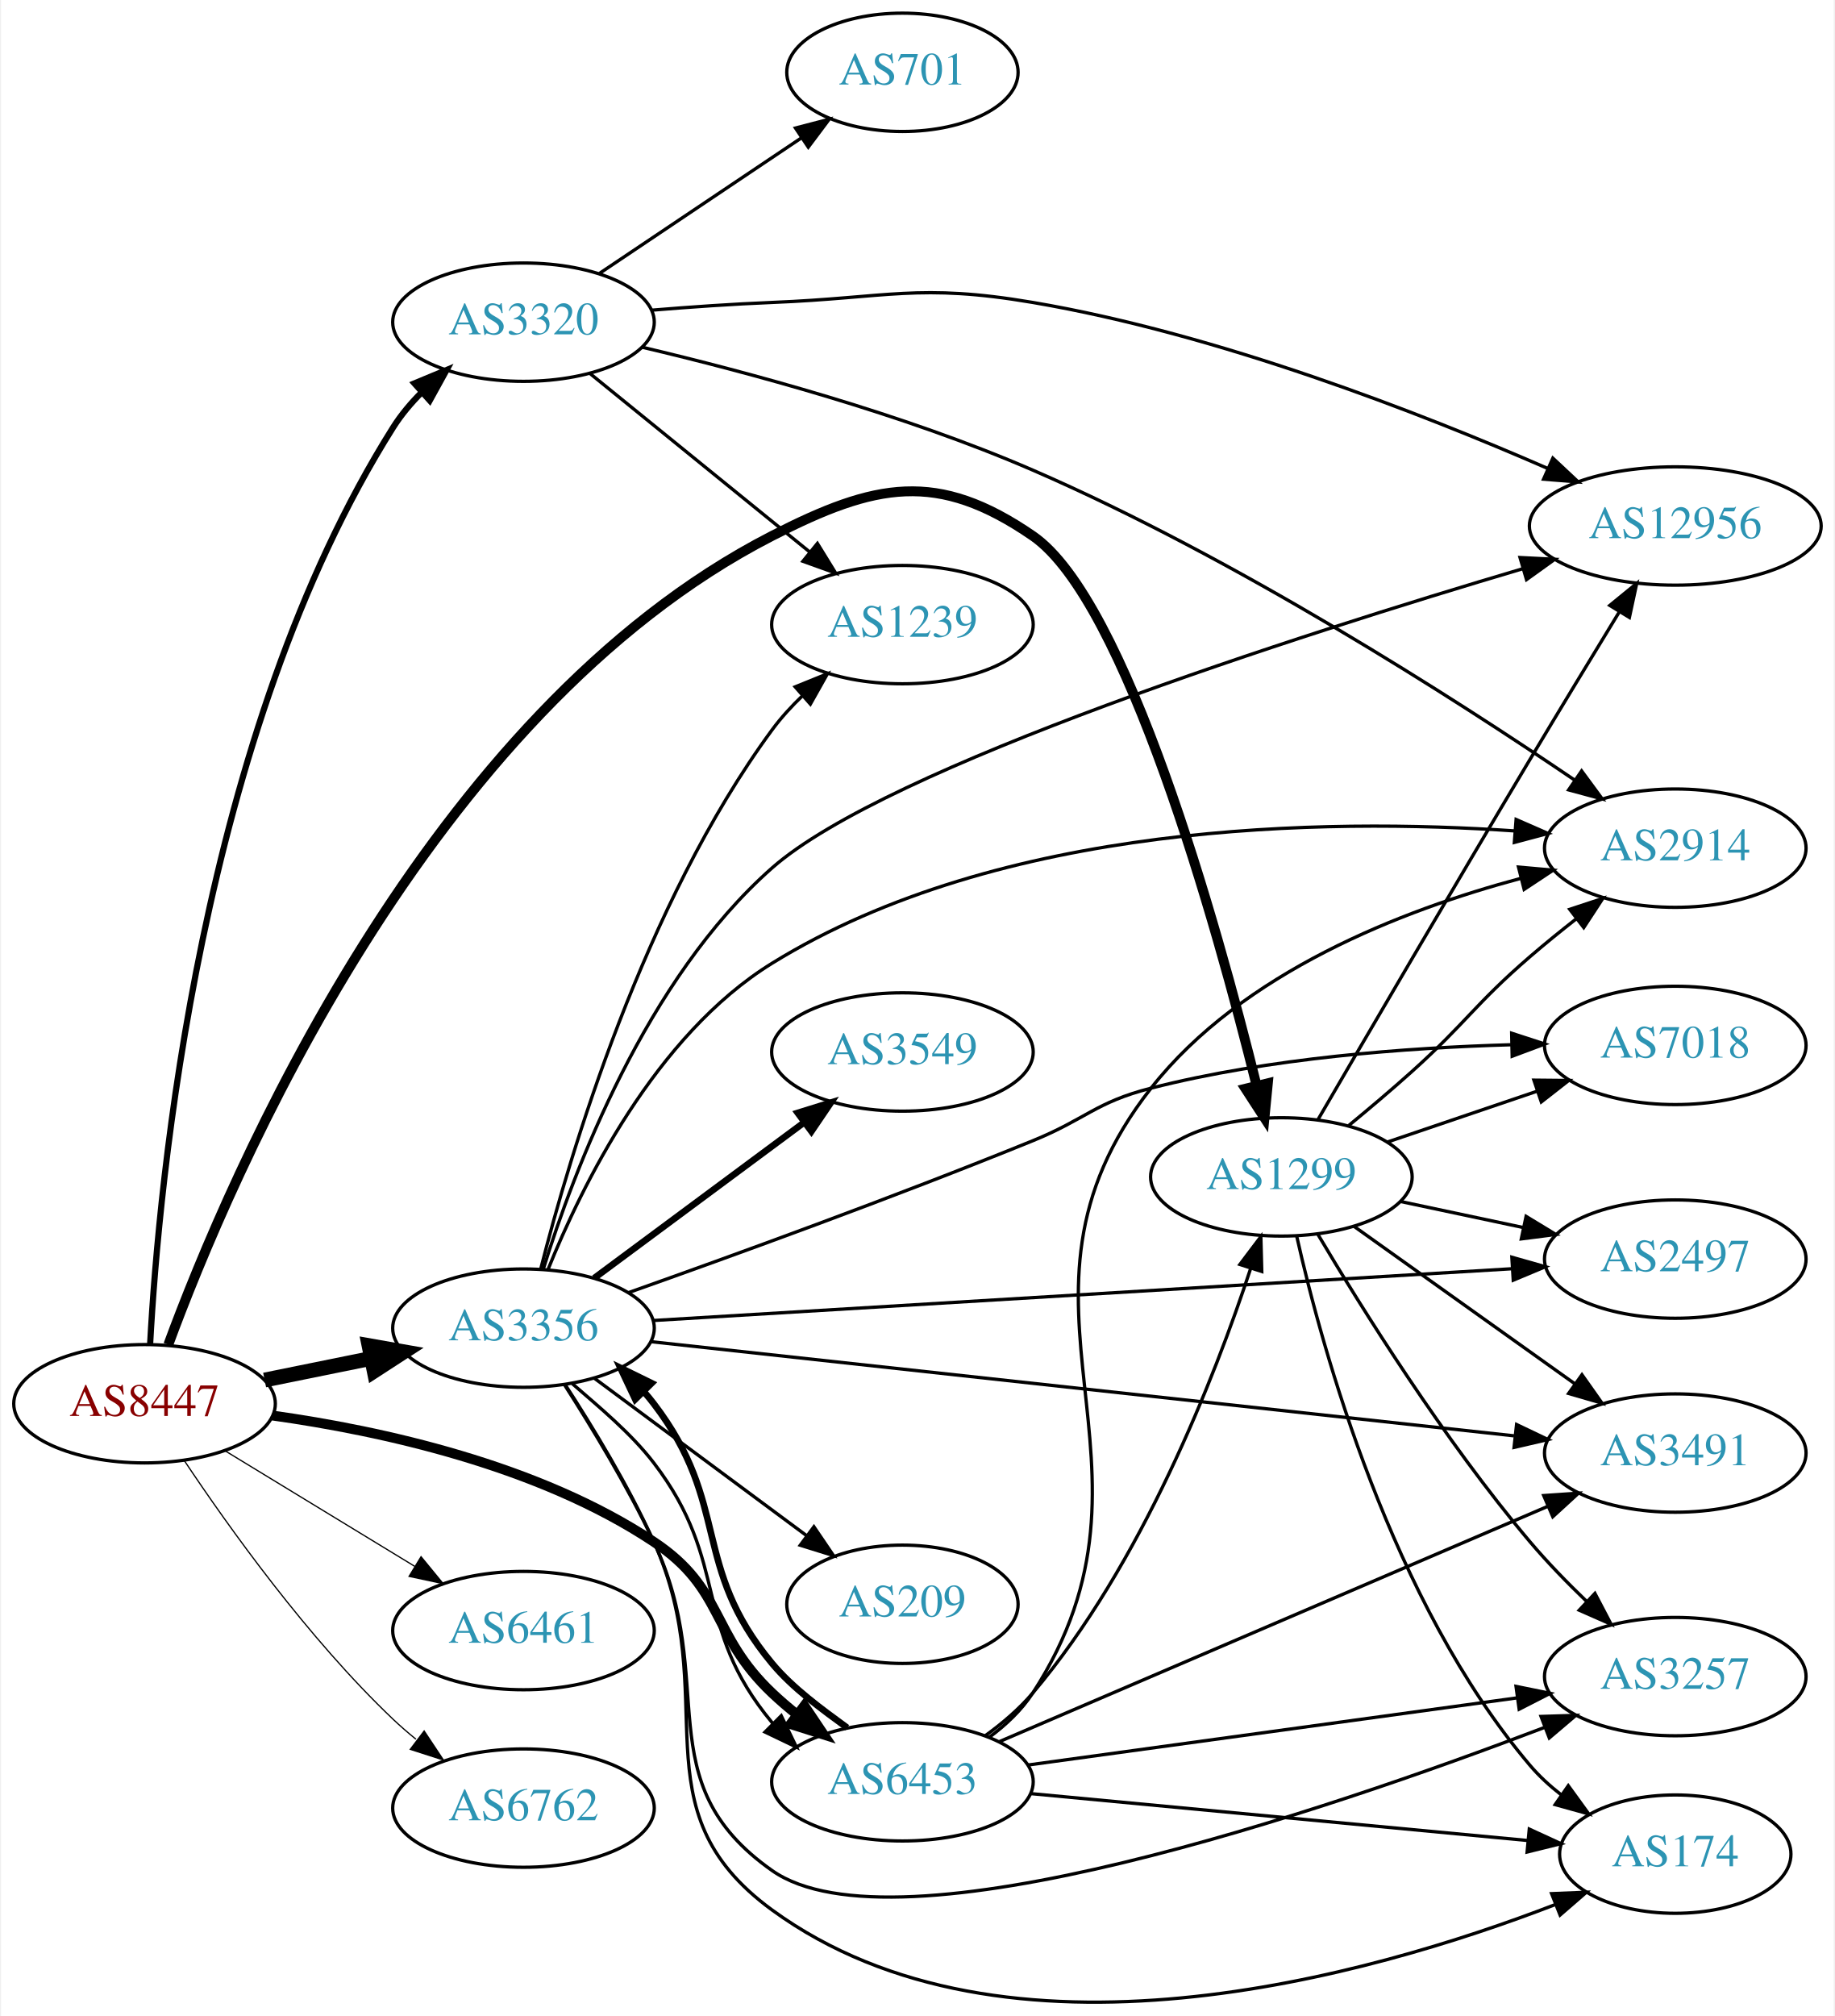
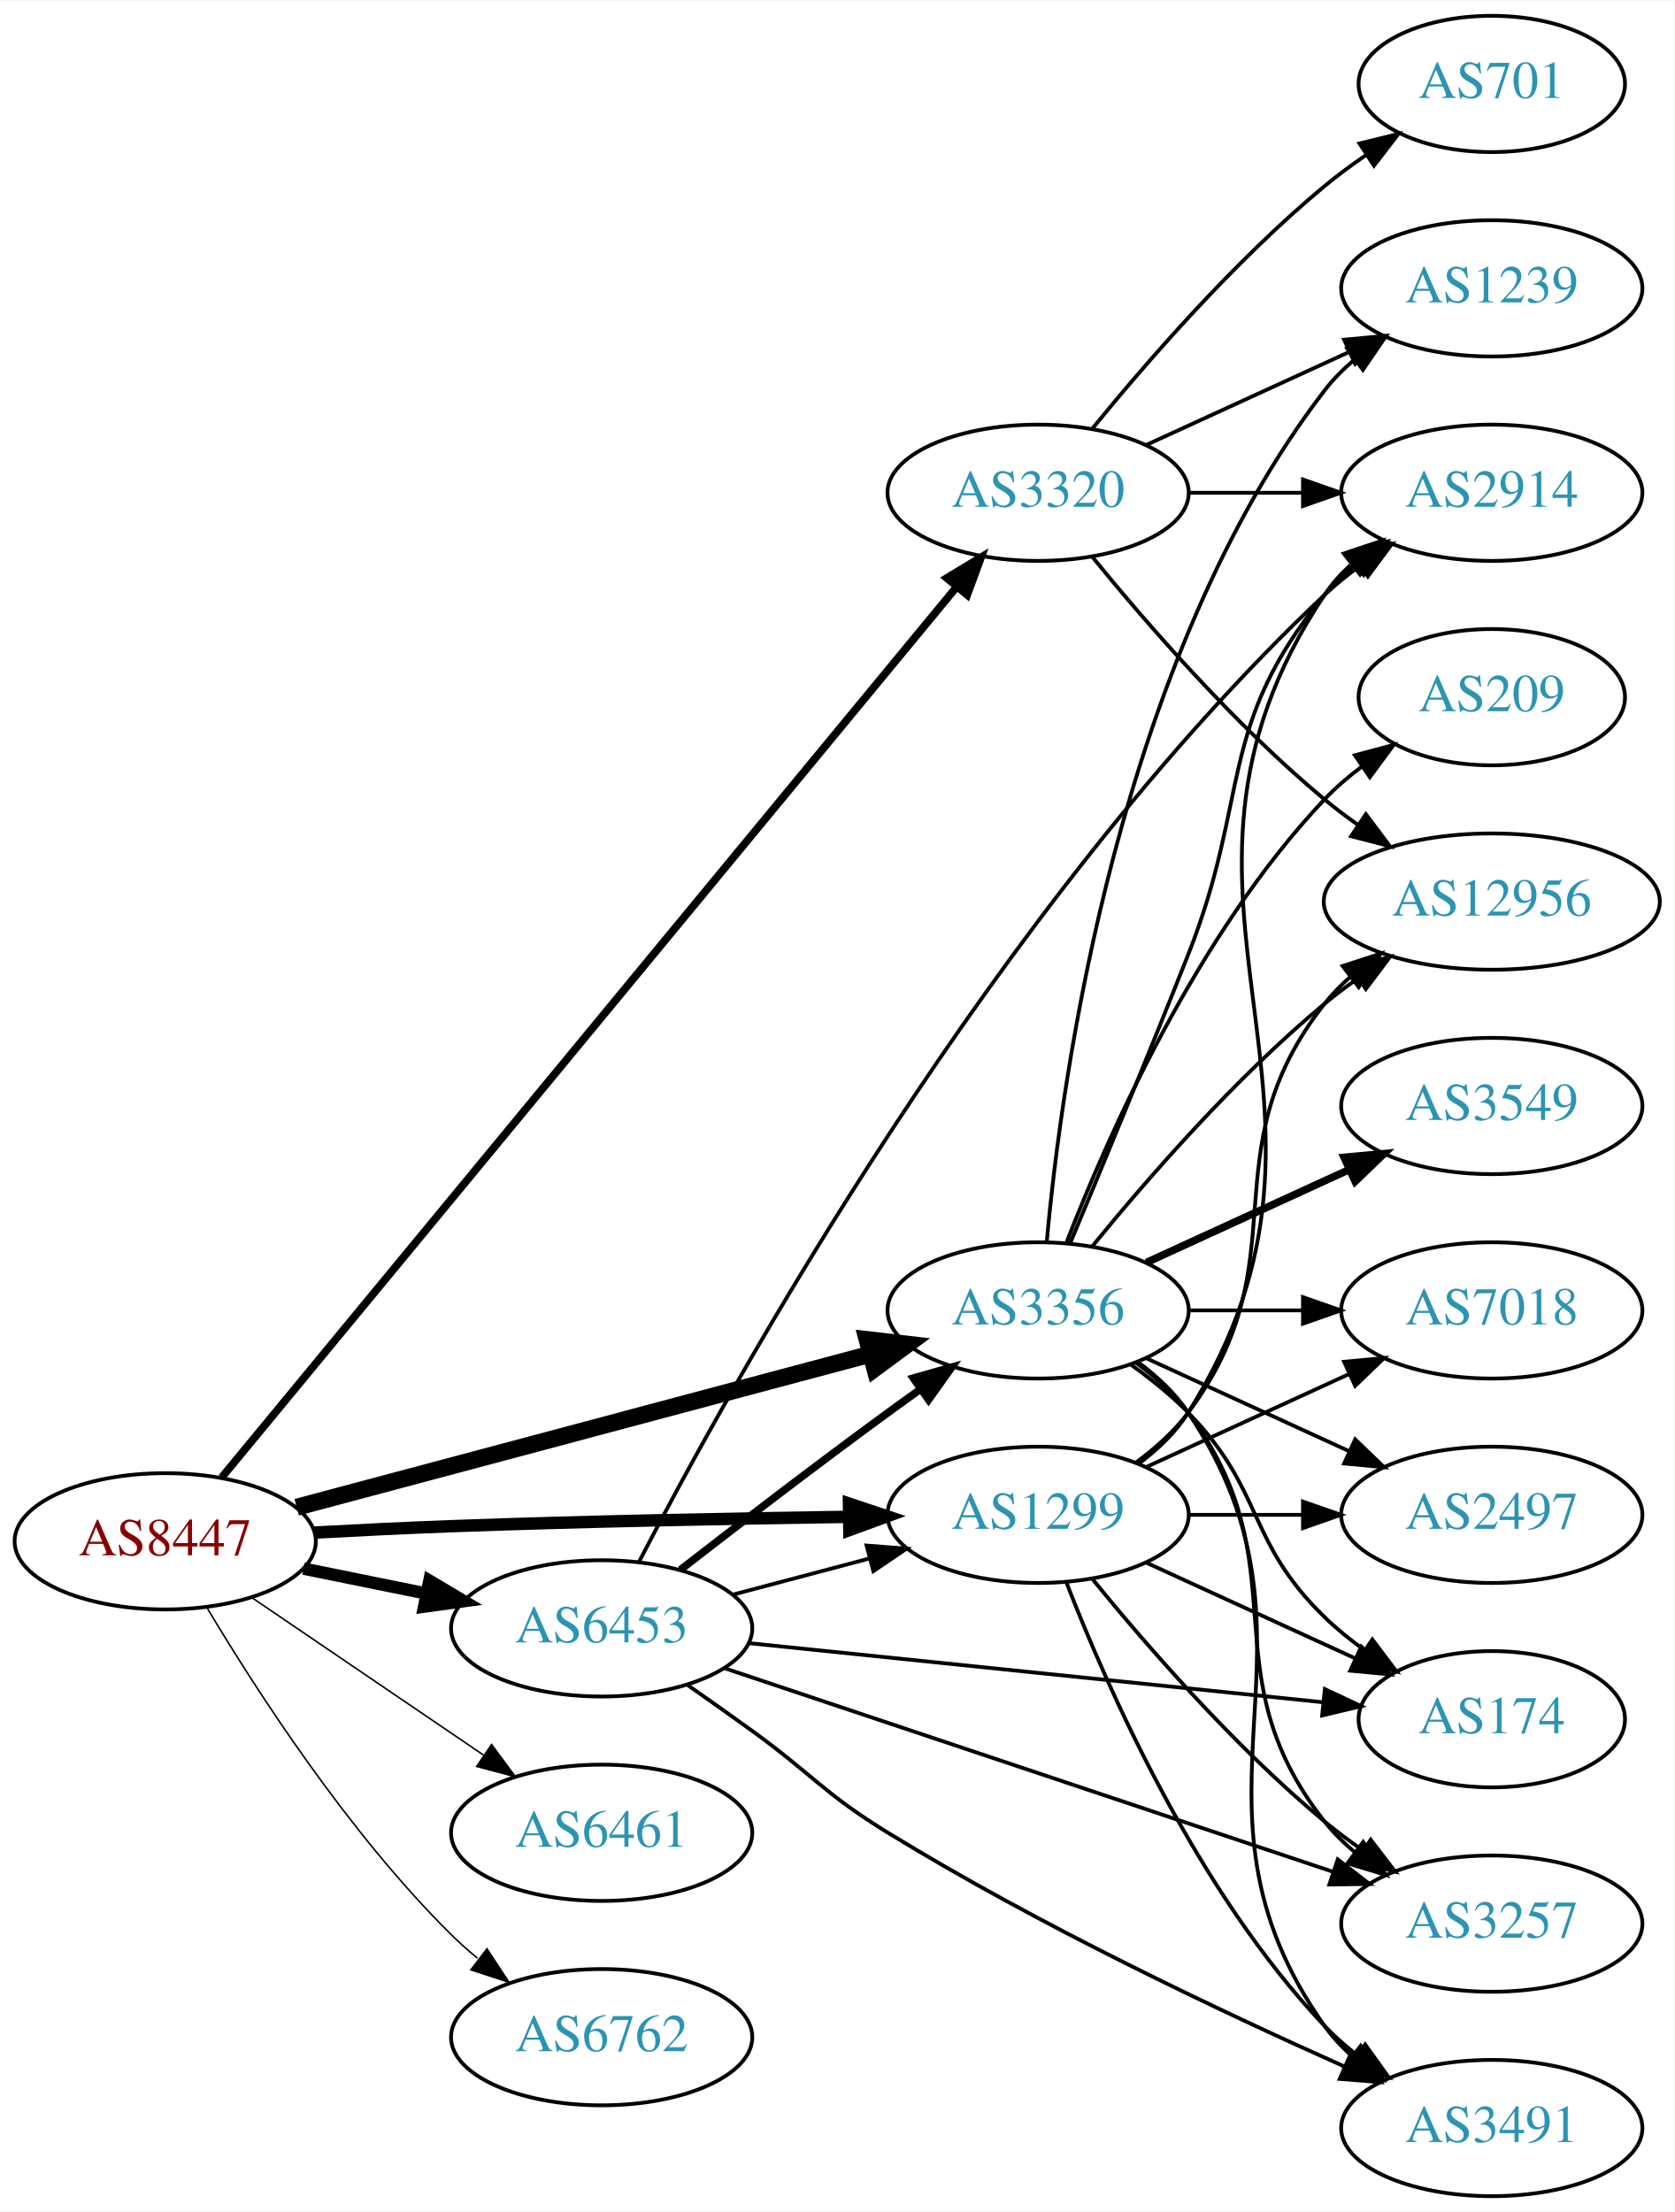
- <svg xmlns="http://www.w3.org/2000/svg" xmlns:xlink="http://www.w3.org/1999/xlink" width="558pt" height="613pt" viewBox="0.00 0.00 557.56 613.24">
-   <g id="graph0" class="graph" transform="scale(1 1) rotate(0) translate(4 609.243)">
-     <polygon fill="white" stroke="none" points="-4,4 -4,-609.243 553.564,-609.243 553.564,4 -4,4" />
+ <svg xmlns="http://www.w3.org/2000/svg" xmlns:xlink="http://www.w3.org/1999/xlink" width="442pt" height="584pt" viewBox="0.00 0.00 442.27 584.00">
+   <g id="graph0" class="graph" transform="scale(1 1) rotate(0) translate(4 580)">
+     <polygon fill="white" stroke="none" points="-4,4 -4,-580 438.271,-580 438.271,4 -4,4" />
    <g id="node1" class="node">
      <g id="a_node1">
        <a xlink:href="/asn/8447" xlink:title="AS8447 ~ A1 Telekom Austria AG [AT]">
-           <ellipse fill="#ffffff" stroke="black" cx="39.647" cy="-182.243" rx="39.794" ry="18" />
-           <text text-anchor="middle" x="39.647" y="-178.543" font-family="Times,serif" font-size="14.00" fill="#880000">AS8447</text>
+           <ellipse fill="#ffffff" stroke="black" cx="39.647" cy="-173" rx="39.794" ry="18" />
+           <text text-anchor="middle" x="39.647" y="-169.3" font-family="Times,serif" font-size="14.00" fill="#880000">AS8447</text>
        </a>
      </g>
    </g>
    <g id="node2" class="node">
      <g id="a_node2">
        <a xlink:href="/asn/1299" xlink:title="AS1299 ~ Telia Carrier [EU]">
-           <ellipse fill="#ffffff" stroke="black" cx="385.525" cy="-251.243" rx="39.794" ry="18" />
-           <text text-anchor="middle" x="385.525" y="-247.543" font-family="Times,serif" font-size="14.00" fill="#2c94b3">AS1299</text>
+           <ellipse fill="#ffffff" stroke="black" cx="270.232" cy="-180" rx="39.794" ry="18" />
+           <text text-anchor="middle" x="270.232" y="-176.3" font-family="Times,serif" font-size="14.00" fill="#2c94b3">AS1299</text>
        </a>
      </g>
    </g>
    <g id="edge1" class="edge">
-       <path fill="none" stroke="black" stroke-width="3" d="M46.883,-200.229C65.425,-250.52 125.565,-392.424 230.586,-446.243 261.949,-462.315 280.845,-466.217 309.879,-446.243 338.328,-426.671 365.776,-328.227 377.957,-279.148" />
-       <polygon fill="black" stroke="black" stroke-width="3" points="381.415,-279.737 380.385,-269.192 374.615,-278.078 381.415,-279.737" />
+       <path fill="none" stroke="black" stroke-width="3.273" d="M78.993,-175.306C90.647,-175.939 103.491,-176.569 115.293,-177 150.3,-178.279 189.806,-179.034 220.031,-179.467" />
+       <polygon fill="black" stroke="black" stroke-width="3.273" points="220.266,-182.971 230.313,-179.608 220.362,-175.972 220.266,-182.971" />
    </g>
    <g id="node3" class="node">
      <g id="a_node3">
        <a xlink:href="/asn/3320" xlink:title="AS3320 ~ DTAG [DE]">
-           <ellipse fill="#ffffff" stroke="black" cx="154.939" cy="-511.243" rx="39.794" ry="18" />
-           <text text-anchor="middle" x="154.939" y="-507.543" font-family="Times,serif" font-size="14.00" fill="#2c94b3">AS3320</text>
+           <ellipse fill="#ffffff" stroke="black" cx="270.232" cy="-450" rx="39.794" ry="18" />
+           <text text-anchor="middle" x="270.232" y="-446.3" font-family="Times,serif" font-size="14.00" fill="#2c94b3">AS3320</text>
        </a>
      </g>
    </g>
    <g id="edge2" class="edge">
-       <path fill="none" stroke="black" stroke-width="1.875" d="M41.351,-200.49C44.011,-249.423 56.581,-386.158 115.293,-479.243 117.711,-483.077 120.743,-486.674 124.038,-489.972" />
-       <polygon fill="black" stroke="black" stroke-width="1.875" points="121.756,-492.627 131.54,-496.692 126.427,-487.413 121.756,-492.627" />
+       <path fill="none" stroke="black" stroke-width="2.045" d="M54.602,-189.911C93.417,-236.948 202.807,-369.506 248.633,-425.038" />
+       <polygon fill="black" stroke="black" stroke-width="2.045" points="246.105,-427.474 255.17,-432.959 251.504,-423.018 246.105,-427.474" />
    </g>
    <g id="node4" class="node">
      <g id="a_node4">
        <a xlink:href="/asn/3356" xlink:title="AS3356 ~ Level 3 Parent, LLC [US]">
-           <ellipse fill="#ffffff" stroke="black" cx="154.939" cy="-205.243" rx="39.794" ry="18" />
-           <text text-anchor="middle" x="154.939" y="-201.543" font-family="Times,serif" font-size="14.00" fill="#2c94b3">AS3356</text>
+           <ellipse fill="#ffffff" stroke="black" cx="270.232" cy="-234" rx="39.794" ry="18" />
+           <text text-anchor="middle" x="270.232" y="-230.3" font-family="Times,serif" font-size="14.00" fill="#2c94b3">AS3356</text>
        </a>
      </g>
    </g>
    <g id="edge3" class="edge">
-       <path fill="none" stroke="black" stroke-width="4.5" d="M76.182,-189.457C86.411,-191.534 97.711,-193.828 108.454,-196.009" />
-       <polygon fill="black" stroke="black" stroke-width="4.5" points="107.946,-199.923 118.53,-198.054 109.513,-192.206 107.946,-199.923" />
+       <path fill="none" stroke="black" stroke-width="4.5" d="M74.375,-182.001C114.585,-192.731 181.864,-210.685 225.895,-222.435" />
+       <polygon fill="black" stroke="black" stroke-width="4.5" points="225.061,-226.288 235.738,-225.062 227.091,-218.679 225.061,-226.288" />
    </g>
    <g id="node5" class="node">
      <g id="a_node5">
        <a xlink:href="/asn/6453" xlink:title="AS6453 ~ TATA COMMUNICATIONS (AMERICA) INC [US]">
-           <ellipse fill="#ffffff" stroke="black" cx="270.232" cy="-67.243" rx="39.794" ry="18" />
-           <text text-anchor="middle" x="270.232" y="-63.543" font-family="Times,serif" font-size="14.00" fill="#2c94b3">AS6453</text>
+           <ellipse fill="#ffffff" stroke="black" cx="154.939" cy="-150" rx="39.794" ry="18" />
+           <text text-anchor="middle" x="154.939" y="-146.3" font-family="Times,serif" font-size="14.00" fill="#2c94b3">AS6453</text>
        </a>
      </g>
    </g>
    <g id="edge4" class="edge">
-       <path fill="none" stroke="black" stroke-width="3" d="M78.534,-178.665C111.508,-174.054 159.401,-163.626 194.586,-140.243 216.208,-125.874 211.738,-112.096 230.586,-94.243 232.963,-91.992 235.54,-89.785 238.198,-87.663" />
-       <polygon fill="black" stroke="black" stroke-width="3" points="240.389,-90.395 246.29,-81.596 236.19,-84.794 240.389,-90.395" />
+       <path fill="none" stroke="black" stroke-width="3.273" d="M76.182,-165.786C86.411,-163.709 97.711,-161.415 108.454,-159.234" />
+       <polygon fill="black" stroke="black" stroke-width="3.273" points="109.426,-162.608 118.53,-157.189 108.033,-155.748 109.426,-162.608" />
    </g>
    <g id="node6" class="node">
      <g id="a_node6">
        <a xlink:href="/asn/6461" xlink:title="AS6461 ~ Zayo Bandwidth [US]">
-           <ellipse fill="#ffffff" stroke="black" cx="154.939" cy="-113.243" rx="39.794" ry="18" />
-           <text text-anchor="middle" x="154.939" y="-109.543" font-family="Times,serif" font-size="14.00" fill="#2c94b3">AS6461</text>
+           <ellipse fill="#ffffff" stroke="black" cx="154.939" cy="-96" rx="39.794" ry="18" />
+           <text text-anchor="middle" x="154.939" y="-92.3" font-family="Times,serif" font-size="14.00" fill="#2c94b3">AS6461</text>
        </a>
      </g>
    </g>
    <g id="edge5" class="edge">
-       <path fill="none" stroke="black" stroke-width="0.375" d="M64.121,-167.946C80.83,-157.769 103.486,-143.971 121.862,-132.779" />
-       <polygon fill="black" stroke="black" stroke-width="0.375" points="123.775,-135.712 130.495,-127.521 120.134,-129.734 123.775,-135.712" />
+       <path fill="none" stroke="black" stroke-width="0.409" d="M62.49,-158.154C79.888,-146.33 104.435,-129.646 123.718,-116.54" />
+       <polygon fill="black" stroke="black" stroke-width="0.409" points="125.859,-119.317 132.162,-110.801 121.924,-113.527 125.859,-119.317" />
    </g>
    <g id="node7" class="node">
      <g id="a_node7">
        <a xlink:href="/asn/6762" xlink:title="AS6762 ~ TELECOM ITALIA SPARKLE S.p.A. [IT]">
-           <ellipse fill="#ffffff" stroke="black" cx="154.939" cy="-59.243" rx="39.794" ry="18" />
-           <text text-anchor="middle" x="154.939" y="-55.543" font-family="Times,serif" font-size="14.00" fill="#2c94b3">AS6762</text>
+           <ellipse fill="#ffffff" stroke="black" cx="154.939" cy="-42" rx="39.794" ry="18" />
+           <text text-anchor="middle" x="154.939" y="-38.3" font-family="Times,serif" font-size="14.00" fill="#2c94b3">AS6762</text>
        </a>
      </g>
    </g>
    <g id="edge6" class="edge">
-       <path fill="none" stroke="black" stroke-width="0.375" d="M51.688,-165.032C65.181,-144.785 89.427,-110.819 115.293,-86.243 117.462,-84.182 119.8,-82.158 122.215,-80.204" />
-       <polygon fill="black" stroke="black" stroke-width="0.375" points="124.72,-82.698 130.582,-73.873 120.496,-77.116 124.72,-82.698" />
+       <path fill="none" stroke="black" stroke-width="0.409" d="M50.697,-155.431C63.745,-133.573 88.091,-95.858 115.293,-69 117.422,-66.897 119.732,-64.845 122.127,-62.87" />
+       <polygon fill="black" stroke="black" stroke-width="0.409" points="124.639,-65.356 130.459,-56.502 120.388,-59.794 124.639,-65.356" />
    </g>
    <g id="node8" class="node">
      <g id="a_node8">
-         <a xlink:href="/asn/2497" xlink:title="AS2497 ~ Internet Initiative Japan Inc. [JP]">
-           <ellipse fill="#ffffff" stroke="black" cx="505.368" cy="-226.243" rx="39.794" ry="18" />
-           <text text-anchor="middle" x="505.368" y="-222.543" font-family="Times,serif" font-size="14.00" fill="#2c94b3">AS2497</text>
+         <a xlink:href="/asn/2914" xlink:title="AS2914 ~ NTT America, Inc. [US]">
+           <ellipse fill="#ffffff" stroke="black" cx="390.075" cy="-450" rx="39.794" ry="18" />
+           <text text-anchor="middle" x="390.075" y="-446.3" font-family="Times,serif" font-size="14.00" fill="#2c94b3">AS2914</text>
        </a>
      </g>
    </g>
    <g id="edge7" class="edge">
-       <path fill="none" stroke="black" d="M421.882,-243.742C433.534,-241.27 446.659,-238.486 458.954,-235.877" />
-       <polygon fill="black" stroke="black" points="459.98,-239.238 469.036,-233.738 458.528,-232.39 459.98,-239.238" />
+       <path fill="none" stroke="black" d="M296.758,-193.472C301.804,-197.223 306.559,-201.74 309.879,-207 361.829,-289.3 291.841,-342.056 345.879,-423 347.794,-425.869 350.128,-428.49 352.709,-430.872" />
+       <polygon fill="black" stroke="black" points="350.972,-433.954 361.021,-437.313 355.26,-428.421 350.972,-433.954" />
    </g>
    <g id="node9" class="node">
      <g id="a_node9">
-         <a xlink:href="/asn/7018" xlink:title="AS7018 ~ AT&amp;T Services, Inc. [US]">
-           <ellipse fill="#ffffff" stroke="black" cx="505.368" cy="-291.243" rx="39.794" ry="18" />
-           <text text-anchor="middle" x="505.368" y="-287.543" font-family="Times,serif" font-size="14.00" fill="#2c94b3">AS7018</text>
+         <a xlink:href="/asn/174" xlink:title="AS174 ~ Cogent Communications [US]">
+           <ellipse fill="#ffffff" stroke="black" cx="390.075" cy="-126" rx="35.194" ry="18" />
+           <text text-anchor="middle" x="390.075" y="-122.3" font-family="Times,serif" font-size="14.00" fill="#2c94b3">AS174</text>
        </a>
      </g>
    </g>
    <g id="edge8" class="edge">
-       <path fill="none" stroke="black" d="M417.796,-261.857C431.779,-266.604 448.45,-272.262 463.412,-277.341" />
-       <polygon fill="black" stroke="black" points="462.357,-280.679 472.952,-280.579 464.607,-274.051 462.357,-280.679" />
+       <path fill="none" stroke="black" d="M298.861,-167.339C315.277,-159.817 336.259,-150.202 353.856,-142.139" />
+       <polygon fill="black" stroke="black" points="355.6,-145.189 363.233,-137.842 352.684,-138.826 355.6,-145.189" />
    </g>
    <g id="node10" class="node">
      <g id="a_node10">
-         <a xlink:href="/asn/2914" xlink:title="AS2914 ~ NTT America, Inc. [US]">
-           <ellipse fill="#ffffff" stroke="black" cx="505.368" cy="-351.243" rx="39.794" ry="18" />
-           <text text-anchor="middle" x="505.368" y="-347.543" font-family="Times,serif" font-size="14.00" fill="#2c94b3">AS2914</text>
+         <a xlink:href="/asn/2497" xlink:title="AS2497 ~ Internet Initiative Japan Inc. [JP]">
+           <ellipse fill="#ffffff" stroke="black" cx="390.075" cy="-180" rx="39.794" ry="18" />
+           <text text-anchor="middle" x="390.075" y="-176.3" font-family="Times,serif" font-size="14.00" fill="#2c94b3">AS2497</text>
        </a>
      </g>
    </g>
    <g id="edge9" class="edge">
-       <path fill="none" stroke="black" d="M406.046,-266.897C412.249,-272.006 419.078,-277.774 425.172,-283.243 441.779,-298.149 444.276,-303.666 461.172,-318.243 465.658,-322.113 470.542,-326.07 475.358,-329.838" />
-       <polygon fill="black" stroke="black" points="473.256,-332.636 483.318,-335.952 477.52,-327.085 473.256,-332.636" />
+       <path fill="none" stroke="black" d="M310.145,-180C319.698,-180 330.048,-180 340.011,-180" />
+       <polygon fill="black" stroke="black" points="340.203,-183.5 350.203,-180 340.203,-176.5 340.203,-183.5" />
    </g>
    <g id="node11" class="node">
      <g id="a_node11">
-         <a xlink:href="/asn/174" xlink:title="AS174 ~ Cogent Communications [US]">
-           <ellipse fill="#ffffff" stroke="black" cx="505.368" cy="-45.243" rx="35.194" ry="18" />
-           <text text-anchor="middle" x="505.368" y="-41.543" font-family="Times,serif" font-size="14.00" fill="#2c94b3">AS174</text>
+         <a xlink:href="/asn/7018" xlink:title="AS7018 ~ AT&amp;T Services, Inc. [US]">
+           <ellipse fill="#ffffff" stroke="black" cx="390.075" cy="-234" rx="39.794" ry="18" />
+           <text text-anchor="middle" x="390.075" y="-230.3" font-family="Times,serif" font-size="14.00" fill="#2c94b3">AS7018</text>
        </a>
      </g>
    </g>
    <g id="edge10" class="edge">
-       <path fill="none" stroke="black" d="M390.163,-233.328C397.942,-198.767 419.019,-121.922 461.172,-72.243 463.94,-68.981 467.204,-65.987 470.678,-63.278" />
-       <polygon fill="black" stroke="black" points="472.814,-66.056 479.031,-57.477 468.821,-60.306 472.814,-66.056" />
+       <path fill="none" stroke="black" d="M298.861,-192.661C314.818,-199.973 335.089,-209.261 352.371,-217.181" />
+       <polygon fill="black" stroke="black" points="351.07,-220.435 361.619,-221.419 353.986,-214.071 351.07,-220.435" />
    </g>
    <g id="node12" class="node">
      <g id="a_node12">
        <a xlink:href="/asn/3257" xlink:title="AS3257 ~ GTT [DE]">
-           <ellipse fill="#ffffff" stroke="black" cx="505.368" cy="-99.243" rx="39.794" ry="18" />
-           <text text-anchor="middle" x="505.368" y="-95.543" font-family="Times,serif" font-size="14.00" fill="#2c94b3">AS3257</text>
+           <ellipse fill="#ffffff" stroke="black" cx="390.075" cy="-72" rx="39.794" ry="18" />
+           <text text-anchor="middle" x="390.075" y="-68.3" font-family="Times,serif" font-size="14.00" fill="#2c94b3">AS3257</text>
        </a>
      </g>
    </g>
    <g id="edge11" class="edge">
-       <path fill="none" stroke="black" d="M396.566,-233.872C409.976,-211.292 435.086,-171.103 461.172,-140.243 466.428,-134.024 472.538,-127.752 478.479,-122.047" />
-       <polygon fill="black" stroke="black" points="480.92,-124.557 485.837,-115.172 476.141,-119.442 480.92,-124.557" />
+       <path fill="none" stroke="black" d="M284.651,-162.935C298.766,-145.625 322.181,-118.655 345.879,-99 349.095,-96.332 352.596,-93.73 356.166,-91.259" />
+       <polygon fill="black" stroke="black" points="358.09,-94.183 364.523,-85.764 354.244,-88.334 358.09,-94.183" />
    </g>
    <g id="node13" class="node">
      <g id="a_node13">
        <a xlink:href="/asn/3491" xlink:title="AS3491 ~ PCCW Global, Inc. [US]">
-           <ellipse fill="#ffffff" stroke="black" cx="505.368" cy="-167.243" rx="39.794" ry="18" />
-           <text text-anchor="middle" x="505.368" y="-163.543" font-family="Times,serif" font-size="14.00" fill="#2c94b3">AS3491</text>
+           <ellipse fill="#ffffff" stroke="black" cx="390.075" cy="-18" rx="39.794" ry="18" />
+           <text text-anchor="middle" x="390.075" y="-14.3" font-family="Times,serif" font-size="14.00" fill="#2c94b3">AS3491</text>
        </a>
      </g>
    </g>
    <g id="edge12" class="edge">
-       <path fill="none" stroke="black" d="M407.593,-236.225C426.329,-222.87 453.92,-203.203 474.853,-188.282" />
-       <polygon fill="black" stroke="black" points="476.974,-191.068 483.085,-182.414 472.911,-185.368 476.974,-191.068" />
+       <path fill="none" stroke="black" d="M277.755,-162.006C288.506,-134.272 312.163,-80.571 345.879,-45 348.465,-42.272 351.382,-39.706 354.45,-37.323" />
+       <polygon fill="black" stroke="black" points="356.629,-40.069 362.799,-31.457 352.604,-34.342 356.629,-40.069" />
    </g>
    <g id="node14" class="node">
      <g id="a_node14">
        <a xlink:href="/asn/12956" xlink:title="AS12956 ~ TELXIUS [ES]">
-           <ellipse fill="#ffffff" stroke="black" cx="505.368" cy="-449.243" rx="44.393" ry="18" />
-           <text text-anchor="middle" x="505.368" y="-445.543" font-family="Times,serif" font-size="14.00" fill="#2c94b3">AS12956</text>
+           <ellipse fill="#ffffff" stroke="black" cx="390.075" cy="-342" rx="44.393" ry="18" />
+           <text text-anchor="middle" x="390.075" y="-338.3" font-family="Times,serif" font-size="14.00" fill="#2c94b3">AS12956</text>
        </a>
      </g>
    </g>
    <g id="edge13" class="edge">
-       <path fill="none" stroke="black" d="M396.585,-268.547C410.845,-293.035 437.807,-339.173 461.172,-378.243 470.077,-393.134 480.147,-409.701 488.323,-423.084" />
-       <polygon fill="black" stroke="black" points="485.439,-425.077 493.643,-431.781 491.41,-421.424 485.439,-425.077" />
+       <path fill="none" stroke="black" d="M296.163,-193.882C301.239,-197.611 306.157,-202.016 309.879,-207 340.15,-247.542 314.58,-275.246 345.879,-315 347.903,-317.571 350.244,-319.963 352.769,-322.174" />
+       <polygon fill="black" stroke="black" points="350.683,-324.984 360.759,-328.261 354.925,-319.416 350.683,-324.984" />
    </g>
    <g id="edge14" class="edge">
-       <path fill="none" stroke="black" d="M191.044,-503.629C222.823,-496.123 270.539,-483.304 309.879,-466.243 371.515,-439.513 437.731,-397.076 474.811,-371.913" />
-       <polygon fill="black" stroke="black" points="476.87,-374.744 483.149,-366.211 472.919,-368.966 476.87,-374.744" />
+       <path fill="none" stroke="black" d="M310.145,-450C319.698,-450 330.048,-450 340.011,-450" />
+       <polygon fill="black" stroke="black" points="340.203,-453.5 350.203,-450 340.203,-446.5 340.203,-453.5" />
    </g>
    <g id="edge17" class="edge">
-       <path fill="none" stroke="black" d="M193.879,-514.885C205.632,-515.854 218.634,-516.763 230.586,-517.243 265.799,-518.656 275.135,-523.142 309.879,-517.243 366.284,-507.667 428.127,-483.512 466.595,-466.734" />
-       <polygon fill="black" stroke="black" points="468.123,-469.886 475.854,-462.641 465.292,-463.483 468.123,-469.886" />
+       <path fill="none" stroke="black" d="M284.651,-432.935C298.766,-415.625 322.181,-388.655 345.879,-369 348.617,-366.729 351.56,-364.506 354.578,-362.37" />
+       <polygon fill="black" stroke="black" points="356.804,-365.092 363.166,-356.621 352.909,-359.275 356.804,-365.092" />
    </g>
    <g id="node15" class="node">
      <g id="a_node15">
        <a xlink:href="/asn/701" xlink:title="AS701 ~ UUNET [US]">
-           <ellipse fill="#ffffff" stroke="black" cx="270.232" cy="-587.243" rx="35.194" ry="18" />
-           <text text-anchor="middle" x="270.232" y="-583.543" font-family="Times,serif" font-size="14.00" fill="#2c94b3">AS701</text>
+           <ellipse fill="#ffffff" stroke="black" cx="390.075" cy="-558" rx="35.194" ry="18" />
+           <text text-anchor="middle" x="390.075" y="-554.3" font-family="Times,serif" font-size="14.00" fill="#2c94b3">AS701</text>
        </a>
      </g>
    </g>
    <g id="edge15" class="edge">
-       <path fill="none" stroke="black" d="M178.052,-526.077C195.587,-537.84 220.26,-554.391 239.52,-567.311" />
-       <polygon fill="black" stroke="black" points="237.688,-570.297 247.943,-572.961 241.588,-564.484 237.688,-570.297" />
+       <path fill="none" stroke="black" d="M284.651,-467.065C298.766,-484.375 322.181,-511.345 345.879,-531 349.342,-533.872 353.135,-536.669 356.989,-539.308" />
+       <polygon fill="black" stroke="black" points="355.132,-542.275 365.422,-544.797 358.95,-536.408 355.132,-542.275" />
    </g>
    <g id="node16" class="node">
      <g id="a_node16">
        <a xlink:href="/asn/1239" xlink:title="AS1239 ~ Sprint [US]">
-           <ellipse fill="#ffffff" stroke="black" cx="270.232" cy="-419.243" rx="39.794" ry="18" />
-           <text text-anchor="middle" x="270.232" y="-415.543" font-family="Times,serif" font-size="14.00" fill="#2c94b3">AS1239</text>
+           <ellipse fill="#ffffff" stroke="black" cx="390.075" cy="-504" rx="39.794" ry="18" />
+           <text text-anchor="middle" x="390.075" y="-500.3" font-family="Times,serif" font-size="14.00" fill="#2c94b3">AS1239</text>
        </a>
      </g>
    </g>
    <g id="edge16" class="edge">
-       <path fill="none" stroke="black" d="M175.158,-495.636C193.55,-480.701 221.469,-458.029 242.12,-441.26" />
-       <polygon fill="black" stroke="black" points="244.363,-443.947 249.92,-434.926 239.95,-438.513 244.363,-443.947" />
+       <path fill="none" stroke="black" d="M298.861,-462.661C314.818,-469.973 335.089,-479.261 352.371,-487.181" />
+       <polygon fill="black" stroke="black" points="351.07,-490.435 361.619,-491.419 353.986,-484.071 351.07,-490.435" />
+     </g>
+     <g id="edge19" class="edge">
+       <path fill="none" stroke="black" d="M278.645,-251.612C286.535,-270.456 299.314,-301.25 309.879,-328 326.465,-369.995 317.236,-388.096 345.879,-423 348.263,-425.906 351.046,-428.59 354.03,-431.048" />
+       <polygon fill="black" stroke="black" points="352.111,-433.98 362.262,-437.017 356.221,-428.313 352.111,-433.98" />
+     </g>
+     <g id="edge20" class="edge">
+       <path fill="none" stroke="black" d="M294.826,-219.611C300.082,-215.852 305.414,-211.563 309.879,-207 330.051,-186.383 325.186,-173.094 345.879,-153 349.107,-149.866 352.758,-146.911 356.536,-144.188" />
+       <polygon fill="black" stroke="black" points="358.515,-147.075 364.896,-138.617 354.633,-141.25 358.515,-147.075" />
+     </g>
+     <g id="edge18" class="edge">
+       <path fill="none" stroke="black" d="M298.861,-221.339C314.818,-214.027 335.089,-204.739 352.371,-196.819" />
+       <polygon fill="black" stroke="black" points="353.986,-199.929 361.619,-192.581 351.07,-193.565 353.986,-199.929" />
+     </g>
+     <g id="edge25" class="edge">
+       <path fill="none" stroke="black" d="M310.145,-234C319.698,-234 330.048,-234 340.011,-234" />
+       <polygon fill="black" stroke="black" points="340.203,-237.5 350.203,-234 340.203,-230.5 340.203,-237.5" />
+     </g>
+     <g id="edge22" class="edge">
+       <path fill="none" stroke="black" d="M296.163,-220.118C301.239,-216.389 306.157,-211.984 309.879,-207 340.15,-166.458 314.58,-138.754 345.879,-99 348.204,-96.047 350.948,-93.33 353.907,-90.853" />
+       <polygon fill="black" stroke="black" points="356.1,-93.585 362.103,-84.855 351.966,-87.936 356.1,-93.585" />
+     </g>
+     <g id="edge21" class="edge">
+       <path fill="none" stroke="black" d="M296.551,-220.393C301.607,-216.649 306.419,-212.169 309.879,-207 350.903,-145.706 303.3,-105.225 345.879,-45 347.87,-42.184 350.257,-39.599 352.873,-37.24" />
+       <polygon fill="black" stroke="black" points="355.426,-39.694 361.241,-30.838 351.172,-34.135 355.426,-39.694" />
+     </g>
+     <g id="edge26" class="edge">
+       <path fill="none" stroke="black" d="M284.651,-251.065C298.766,-268.375 322.181,-295.345 345.879,-315 348.617,-317.271 351.56,-319.494 354.578,-321.63" />
+       <polygon fill="black" stroke="black" points="352.909,-324.725 363.166,-327.379 356.804,-318.908 352.909,-324.725" />
    </g>
    <g id="edge23" class="edge">
-       <path fill="none" stroke="black" d="M169.807,-188.331C177.844,-181.346 187.702,-173.235 194.586,-164.243 218.041,-133.606 205.898,-114.896 230.586,-85.243 230.723,-85.078 230.862,-84.913 231.002,-84.749" />
-       <polygon fill="black" stroke="black" points="233.361,-87.34 237.976,-77.803 228.421,-82.38 233.361,-87.34" />
-     </g>
-     <g id="edge20" class="edge">
-       <path fill="none" stroke="black" d="M194.559,-207.571C258.348,-211.415 385.61,-219.085 455.541,-223.3" />
-       <polygon fill="black" stroke="black" points="455.649,-226.813 465.842,-223.921 456.07,-219.826 455.649,-226.813" />
-     </g>
-     <g id="edge25" class="edge">
-       <path fill="none" stroke="black" d="M186.829,-216.028C218.069,-227.089 267.643,-245.058 309.879,-262.243 326.097,-268.842 328.914,-273.911 345.879,-278.243 381.808,-287.418 423.664,-290.544 455.337,-291.443" />
-       <polygon fill="black" stroke="black" points="455.591,-294.949 465.665,-291.668 455.743,-287.951 455.591,-294.949" />
-     </g>
-     <g id="edge19" class="edge">
-       <path fill="none" stroke="black" d="M162.365,-222.978C172.561,-248.331 195.014,-294.288 230.586,-316.243 300.212,-359.215 398.756,-360.434 456.668,-356.481" />
-       <polygon fill="black" stroke="black" points="456.94,-359.97 466.645,-355.72 456.408,-352.99 456.94,-359.97" />
-     </g>
-     <g id="edge21" class="edge">
-       <path fill="none" stroke="black" d="M167.545,-188.164C175.869,-175.377 186.921,-157.237 194.586,-140.243 216.083,-92.581 188.334,-59.043 230.586,-28.243 301.56,23.494 412.365,-8.136 468.776,-29.867" />
-       <polygon fill="black" stroke="black" points="467.742,-33.222 478.328,-33.654 470.322,-26.715 467.742,-33.222" />
-     </g>
-     <g id="edge27" class="edge">
-       <path fill="none" stroke="black" d="M167.371,-188.083C175.608,-175.257 186.629,-157.102 194.586,-140.243 214.748,-97.525 191.939,-67.405 230.586,-40.243 268.14,-13.849 399.223,-58.481 465.447,-83.728" />
-       <polygon fill="black" stroke="black" points="464.522,-87.122 475.112,-87.451 467.038,-80.59 464.522,-87.122" />
-     </g>
-     <g id="edge18" class="edge">
-       <path fill="none" stroke="black" d="M193.558,-201.14C257.245,-194.194 386.198,-180.131 456.324,-172.483" />
-       <polygon fill="black" stroke="black" points="457.081,-175.921 466.642,-171.357 456.322,-168.962 457.081,-175.921" />
-     </g>
-     <g id="edge28" class="edge">
-       <path fill="none" stroke="black" d="M161.006,-223.326C170.153,-252.821 192.136,-311.384 230.586,-345.243 265.547,-376.029 390.727,-416.026 459.062,-436.275" />
-       <polygon fill="black" stroke="black" points="458.132,-439.65 468.714,-439.116 460.109,-432.935 458.132,-439.65" />
-     </g>
-     <g id="edge26" class="edge">
-       <path fill="none" stroke="black" d="M160.181,-223.238C168.936,-257.666 191.53,-334.148 230.586,-387.243 233.272,-390.894 236.462,-394.383 239.841,-397.625" />
-       <polygon fill="black" stroke="black" points="237.598,-400.313 247.417,-404.293 242.223,-395.059 237.598,-400.313" />
+       <path fill="none" stroke="black" d="M272.516,-252.117C276.415,-295.332 291.432,-406.131 345.879,-477 348.169,-479.981 350.889,-482.716 353.833,-485.205" />
+       <polygon fill="black" stroke="black" points="351.88,-488.113 362.009,-491.218 356.027,-482.473 351.88,-488.113" />
    </g>
    <g id="node17" class="node">
      <g id="a_node17">
-         <a xlink:href="/asn/209" xlink:title="AS209 ~ CenturyLink Communications, LLC [US]">
-           <ellipse fill="#ffffff" stroke="black" cx="270.232" cy="-121.243" rx="35.194" ry="18" />
-           <text text-anchor="middle" x="270.232" y="-117.543" font-family="Times,serif" font-size="14.00" fill="#2c94b3">AS209</text>
-         </a>
-       </g>
-     </g>
-     <g id="edge22" class="edge">
-       <path fill="none" stroke="black" d="M176.456,-190.031C194.533,-176.628 221.036,-156.977 241.092,-142.108" />
-       <polygon fill="black" stroke="black" points="243.301,-144.827 249.249,-136.06 239.131,-139.204 243.301,-144.827" />
+         <a xlink:href="/asn/3549" xlink:title="AS3549 ~ Level 3 Parent, LLC [US]">
+           <ellipse fill="#ffffff" stroke="black" cx="390.075" cy="-288" rx="39.794" ry="18" />
+           <text text-anchor="middle" x="390.075" y="-284.3" font-family="Times,serif" font-size="14.00" fill="#2c94b3">AS3549</text>
+         </a>
+       </g>
+     </g>
+     <g id="edge24" class="edge">
+       <path fill="none" stroke="black" stroke-width="2" d="M298.861,-246.661C314.818,-253.973 335.089,-263.261 352.371,-271.181" />
+       <polygon fill="black" stroke="black" stroke-width="2" points="351.07,-274.435 361.619,-275.419 353.986,-268.071 351.07,-274.435" />
    </g>
    <g id="node18" class="node">
      <g id="a_node18">
-         <a xlink:href="/asn/3549" xlink:title="AS3549 ~ Level 3 Parent, LLC [US]">
-           <ellipse fill="#ffffff" stroke="black" cx="270.232" cy="-289.243" rx="39.794" ry="18" />
-           <text text-anchor="middle" x="270.232" y="-285.543" font-family="Times,serif" font-size="14.00" fill="#2c94b3">AS3549</text>
-         </a>
-       </g>
-     </g>
-     <g id="edge24" class="edge">
-       <path fill="none" stroke="black" stroke-width="2" d="M176.456,-220.455C194.31,-233.693 220.383,-253.024 240.346,-267.825" />
-       <polygon fill="black" stroke="black" stroke-width="2" points="238.368,-270.716 248.486,-273.86 242.537,-265.093 238.368,-270.716" />
+         <a xlink:href="/asn/209" xlink:title="AS209 ~ CenturyLink Communications, LLC [US]">
+           <ellipse fill="#ffffff" stroke="black" cx="390.075" cy="-396" rx="35.194" ry="18" />
+           <text text-anchor="middle" x="390.075" y="-392.3" font-family="Times,serif" font-size="14.00" fill="#2c94b3">AS209</text>
+         </a>
+       </g>
+     </g>
+     <g id="edge27" class="edge">
+       <path fill="none" stroke="black" d="M277.755,-251.994C288.506,-279.728 312.163,-333.429 345.879,-369 348.822,-372.105 352.195,-375.001 355.731,-377.655" />
+       <polygon fill="black" stroke="black" points="353.916,-380.654 364.15,-383.397 357.86,-374.871 353.916,-380.654" />
    </g>
    <g id="edge31" class="edge">
-       <path fill="none" stroke="black" d="M295.32,-81.183C300.556,-84.96 305.754,-89.37 309.879,-94.243 343.099,-133.492 365.165,-190.038 376.208,-223.473" />
-       <polygon fill="black" stroke="black" points="372.897,-224.608 379.282,-233.063 379.563,-222.472 372.897,-224.608" />
+       <path fill="none" stroke="black" d="M189.624,-158.92C200.937,-161.915 213.72,-165.3 225.68,-168.467" />
+       <polygon fill="black" stroke="black" points="224.919,-171.886 235.482,-171.063 226.711,-165.12 224.919,-171.886" />
+     </g>
+     <g id="edge32" class="edge">
+       <path fill="none" stroke="black" stroke-width="2" d="M175.727,-165.473C190.673,-177.071 211.759,-193.244 230.586,-207 233.38,-209.042 236.306,-211.145 239.243,-213.235" />
+       <polygon fill="black" stroke="black" stroke-width="2" points="237.262,-216.121 247.452,-219.023 241.296,-210.4 237.262,-216.121" />
    </g>
    <g id="edge33" class="edge">
-       <path fill="none" stroke="black" stroke-width="2" d="M253.421,-83.689C245.755,-89.29 236.87,-95.695 230.586,-103.243 205.898,-132.896 218.041,-151.606 194.586,-182.243 193.659,-183.453 192.679,-184.648 191.656,-185.82" />
-       <polygon fill="black" stroke="black" stroke-width="2" points="188.944,-183.586 184.417,-193.165 193.93,-188.499 188.944,-183.586" />
+       <path fill="none" stroke="black" d="M164.762,-167.504C188.726,-213.754 259.084,-341.253 345.879,-423 348.766,-425.719 351.967,-428.314 355.283,-430.745" />
+       <polygon fill="black" stroke="black" points="353.413,-433.705 363.652,-436.427 357.345,-427.914 353.413,-433.705" />
+     </g>
+     <g id="edge29" class="edge">
+       <path fill="none" stroke="black" d="M193.656,-146.117C235.175,-141.843 301.818,-134.983 345.528,-130.483" />
+       <polygon fill="black" stroke="black" points="345.985,-133.955 355.573,-129.449 345.268,-126.991 345.985,-133.955" />
    </g>
    <g id="edge30" class="edge">
-       <path fill="none" stroke="black" d="M296.649,-80.785C301.7,-84.532 306.485,-89.03 309.879,-94.243 355.342,-164.076 294.383,-212.732 345.879,-278.243 373.601,-313.51 422.28,-332.403 458.397,-342.064" />
-       <polygon fill="black" stroke="black" points="457.669,-345.49 468.222,-344.55 459.386,-338.704 457.669,-345.49" />
-     </g>
-     <g id="edge32" class="edge">
-       <path fill="none" stroke="black" d="M309.209,-63.659C350.658,-59.748 416.923,-53.495 460.546,-49.378" />
-       <polygon fill="black" stroke="black" points="460.949,-52.856 470.576,-48.432 460.291,-45.887 460.949,-52.856" />
-     </g>
-     <g id="edge29" class="edge">
-       <path fill="none" stroke="black" d="M308.431,-72.349C348.777,-77.887 413.281,-86.74 457.167,-92.764" />
-       <polygon fill="black" stroke="black" points="456.919,-96.263 467.302,-94.155 457.87,-89.328 456.919,-96.263" />
-     </g>
-     <g id="edge34" class="edge">
-       <path fill="none" stroke="black" d="M299.819,-79.505C341.707,-97.472 419.83,-130.982 466.463,-150.984" />
-       <polygon fill="black" stroke="black" points="465.342,-154.312 475.912,-155.037 468.102,-147.879 465.342,-154.312" />
+       <path fill="none" stroke="black" d="M187.381,-139.481C228.951,-125.573 302.278,-101.04 348.133,-85.698" />
+       <polygon fill="black" stroke="black" points="349.387,-88.969 357.76,-82.477 347.166,-82.331 349.387,-88.969" />
+     </g>
+     <g id="edge28" class="edge">
+       <path fill="none" stroke="black" d="M177.696,-134.991C183.231,-131.121 189.15,-126.936 194.586,-123 210.786,-111.271 213.54,-106.461 230.586,-96 270.195,-71.692 318.447,-48.831 351.23,-34.221" />
+       <polygon fill="black" stroke="black" points="352.73,-37.384 360.463,-30.142 349.901,-30.981 352.73,-37.384" />
    </g>
  </g>
</svg>
